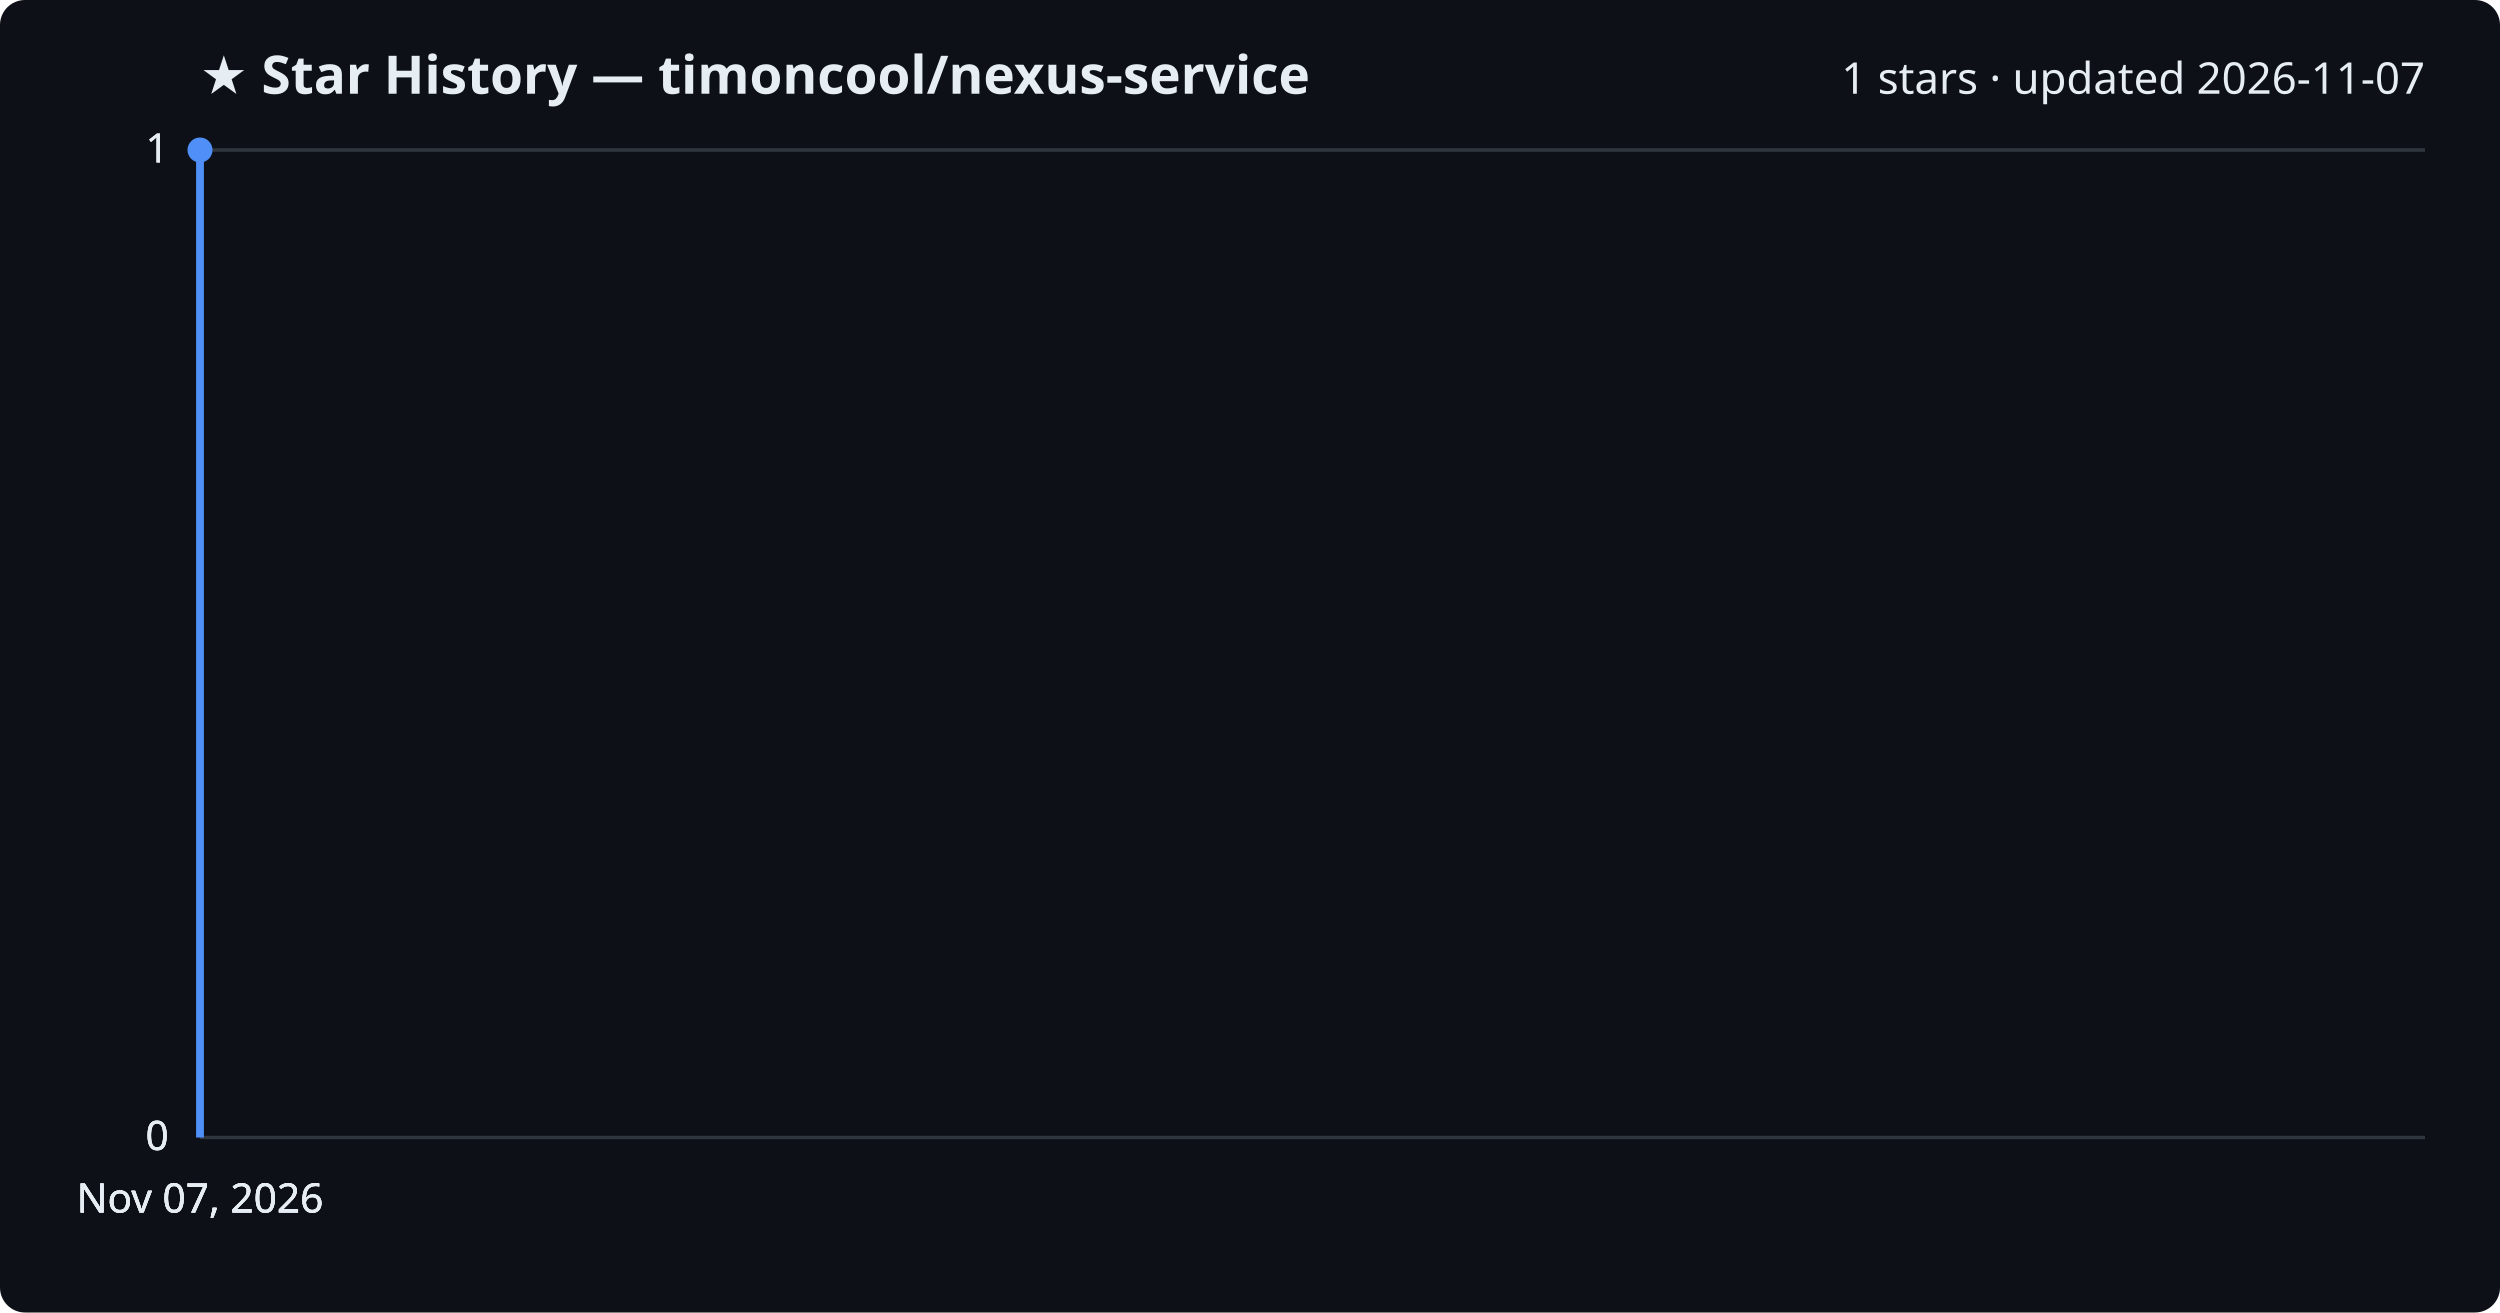
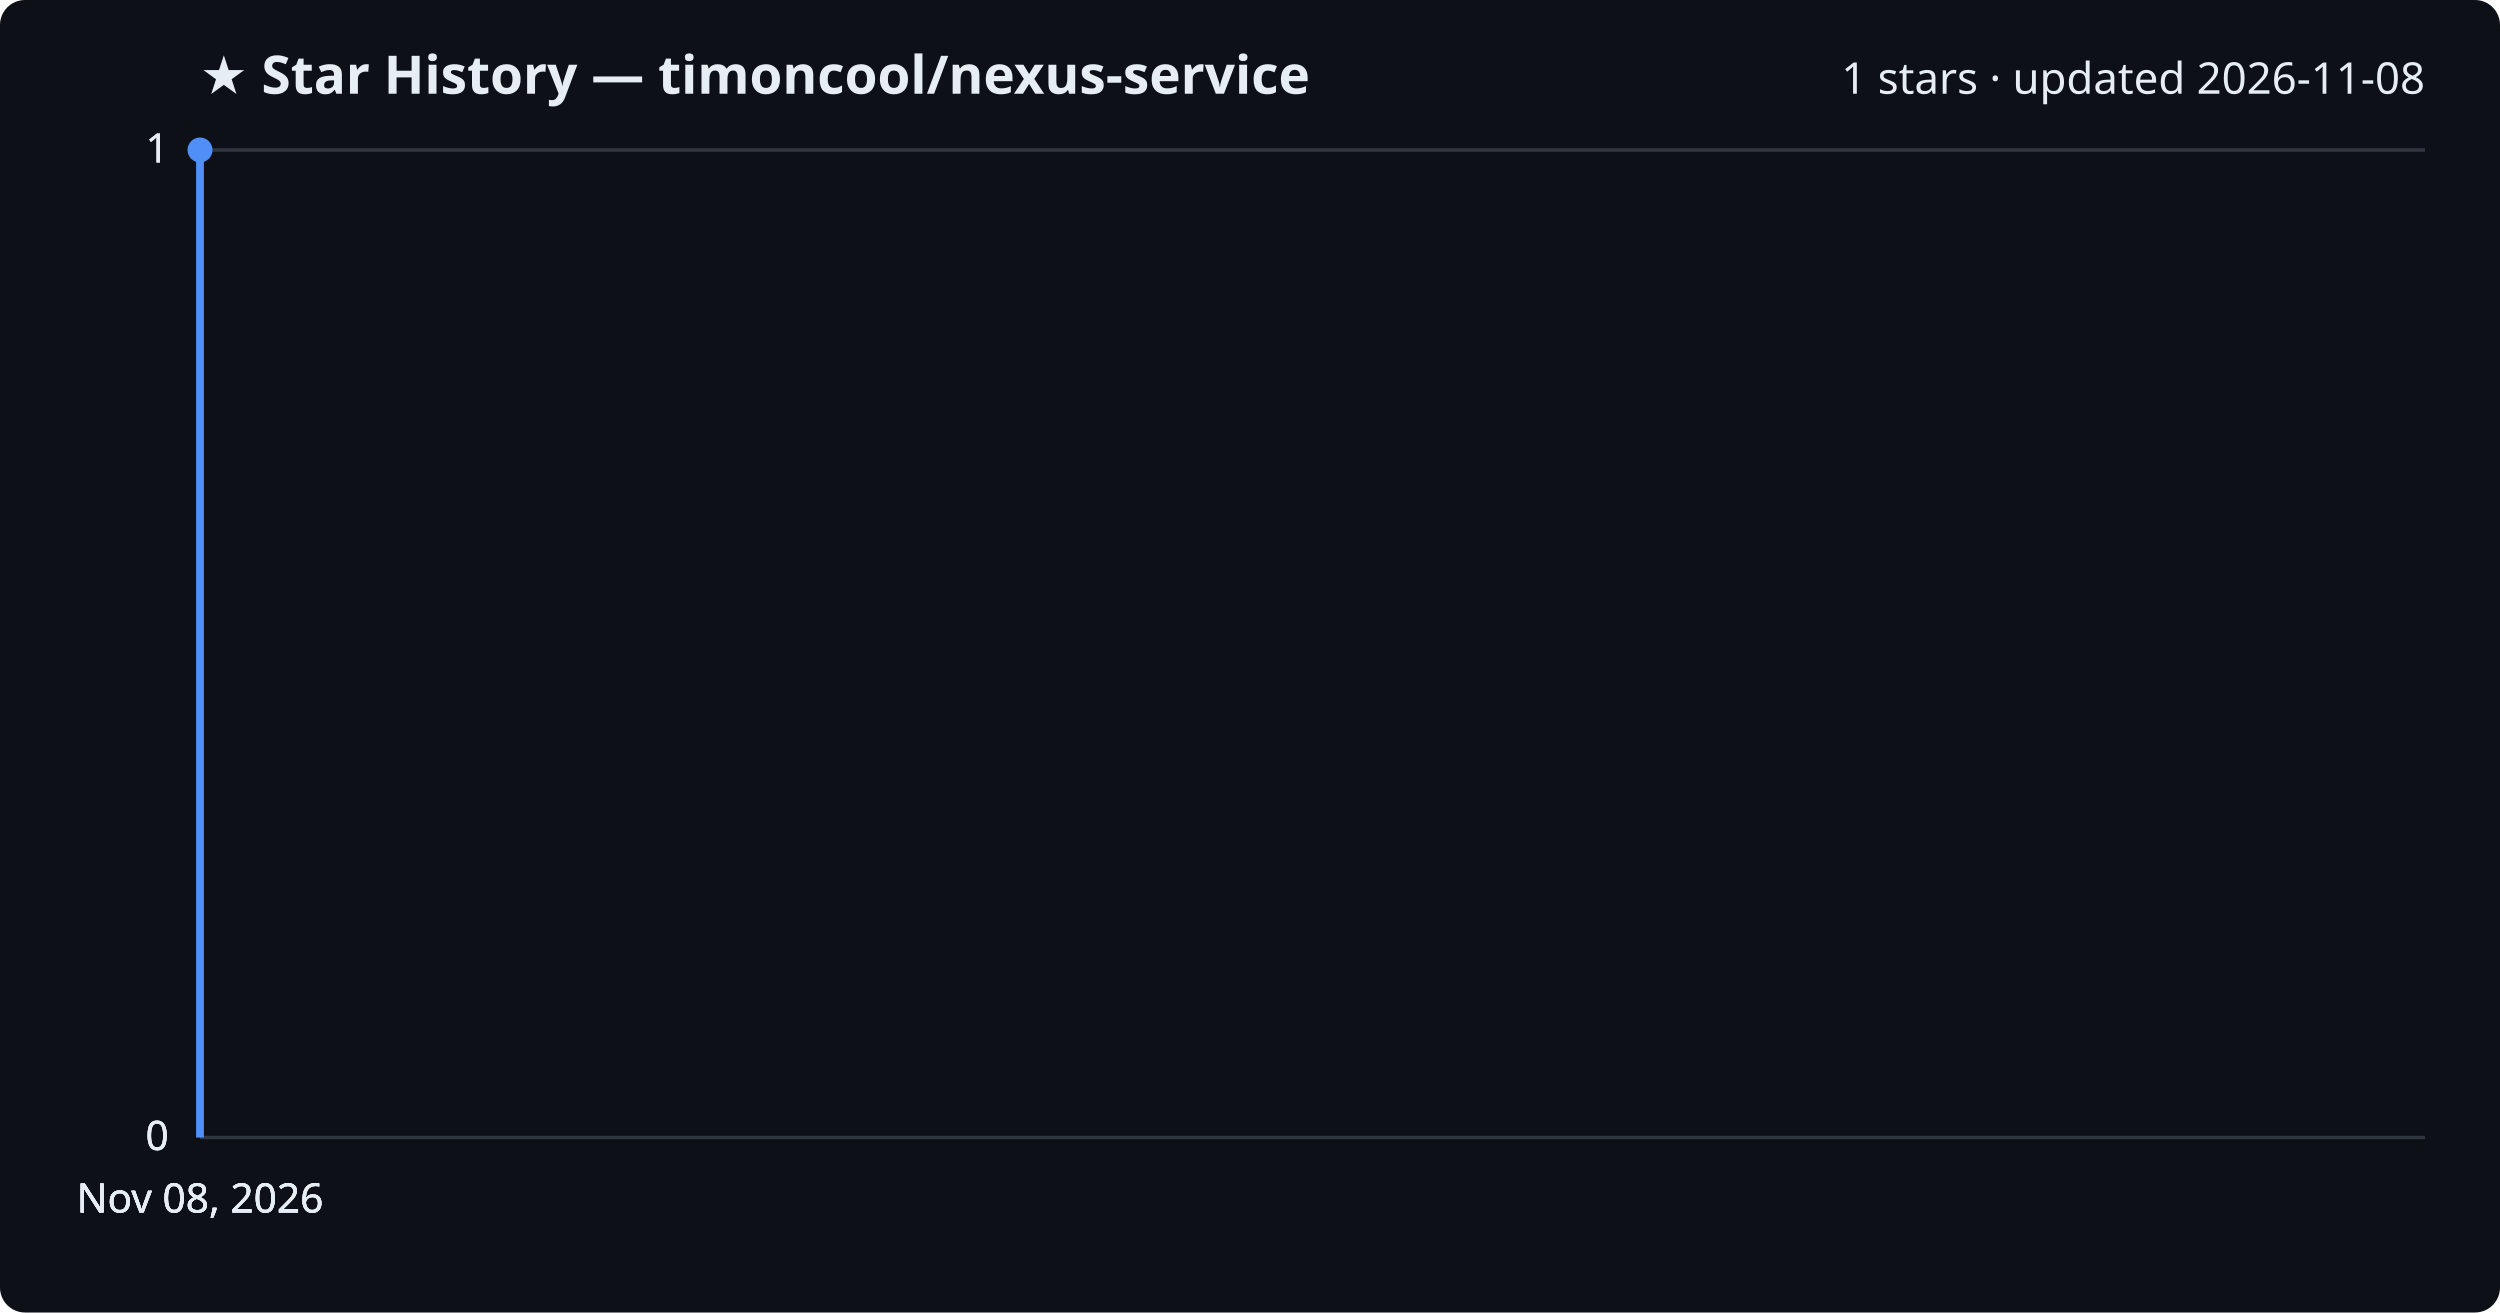
<svg xmlns="http://www.w3.org/2000/svg" viewBox="0 0 800 420" font-family="Segoe UI, sans-serif">
  <rect width="800" height="420" fill="#0d1117" rx="8" />
  <text x="64" y="30" fill="#e6edf3" font-size="17" font-weight="700">★ Star History — timoncool/nexus-service</text>
-   <text x="776" y="30" fill="#e6edf3" font-size="14" text-anchor="end">1 stars · updated 2026-11-07</text>
+   <text x="776" y="30" fill="#e6edf3" font-size="14" text-anchor="end">1 stars · updated 2026-11-08</text>
  <line x1="64" y1="364.0" x2="776" y2="364.0" stroke="#30363d" stroke-width="1" />
  <text x="54" y="368.0" fill="#e6edf3" font-size="13" text-anchor="end">0</text>
  <line x1="64" y1="364.0" x2="776" y2="364.0" stroke="#30363d" stroke-width="1" />
  <text x="54" y="368.0" fill="#e6edf3" font-size="13" text-anchor="end">0</text>
  <line x1="64" y1="364.0" x2="776" y2="364.0" stroke="#30363d" stroke-width="1" />
  <text x="54" y="368.0" fill="#e6edf3" font-size="13" text-anchor="end">0</text>
  <line x1="64" y1="48.0" x2="776" y2="48.0" stroke="#30363d" stroke-width="1" />
  <text x="54" y="52.0" fill="#e6edf3" font-size="13" text-anchor="end">1</text>
  <line x1="64" y1="48.0" x2="776" y2="48.0" stroke="#30363d" stroke-width="1" />
  <text x="54" y="52.0" fill="#e6edf3" font-size="13" text-anchor="end">1</text>
  <path d="M64.0,364.0 L64.0,48.0 L64.0,48.0" fill="none" stroke="#4f8ff7" stroke-width="2.5" stroke-linejoin="round" />
  <circle cx="64.0" cy="48.0" r="4" fill="#4f8ff7" />
-   <text x="64.0" y="388" fill="#e6edf3" font-size="13" text-anchor="middle">Nov 07, 2026</text>
-   <text x="64.0" y="388" fill="#e6edf3" font-size="13" text-anchor="middle">Nov 07, 2026</text>
-   <text x="64.0" y="388" fill="#e6edf3" font-size="13" text-anchor="middle">Nov 07, 2026</text>
-   <text x="64.0" y="388" fill="#e6edf3" font-size="13" text-anchor="middle">Nov 07, 2026</text>
+   <text x="64.0" y="388" fill="#e6edf3" font-size="13" text-anchor="middle">Nov 08, 2026</text>
+   <text x="64.0" y="388" fill="#e6edf3" font-size="13" text-anchor="middle">Nov 08, 2026</text>
+   <text x="64.0" y="388" fill="#e6edf3" font-size="13" text-anchor="middle">Nov 08, 2026</text>
+   <text x="64.0" y="388" fill="#e6edf3" font-size="13" text-anchor="middle">Nov 08, 2026</text>
</svg>
